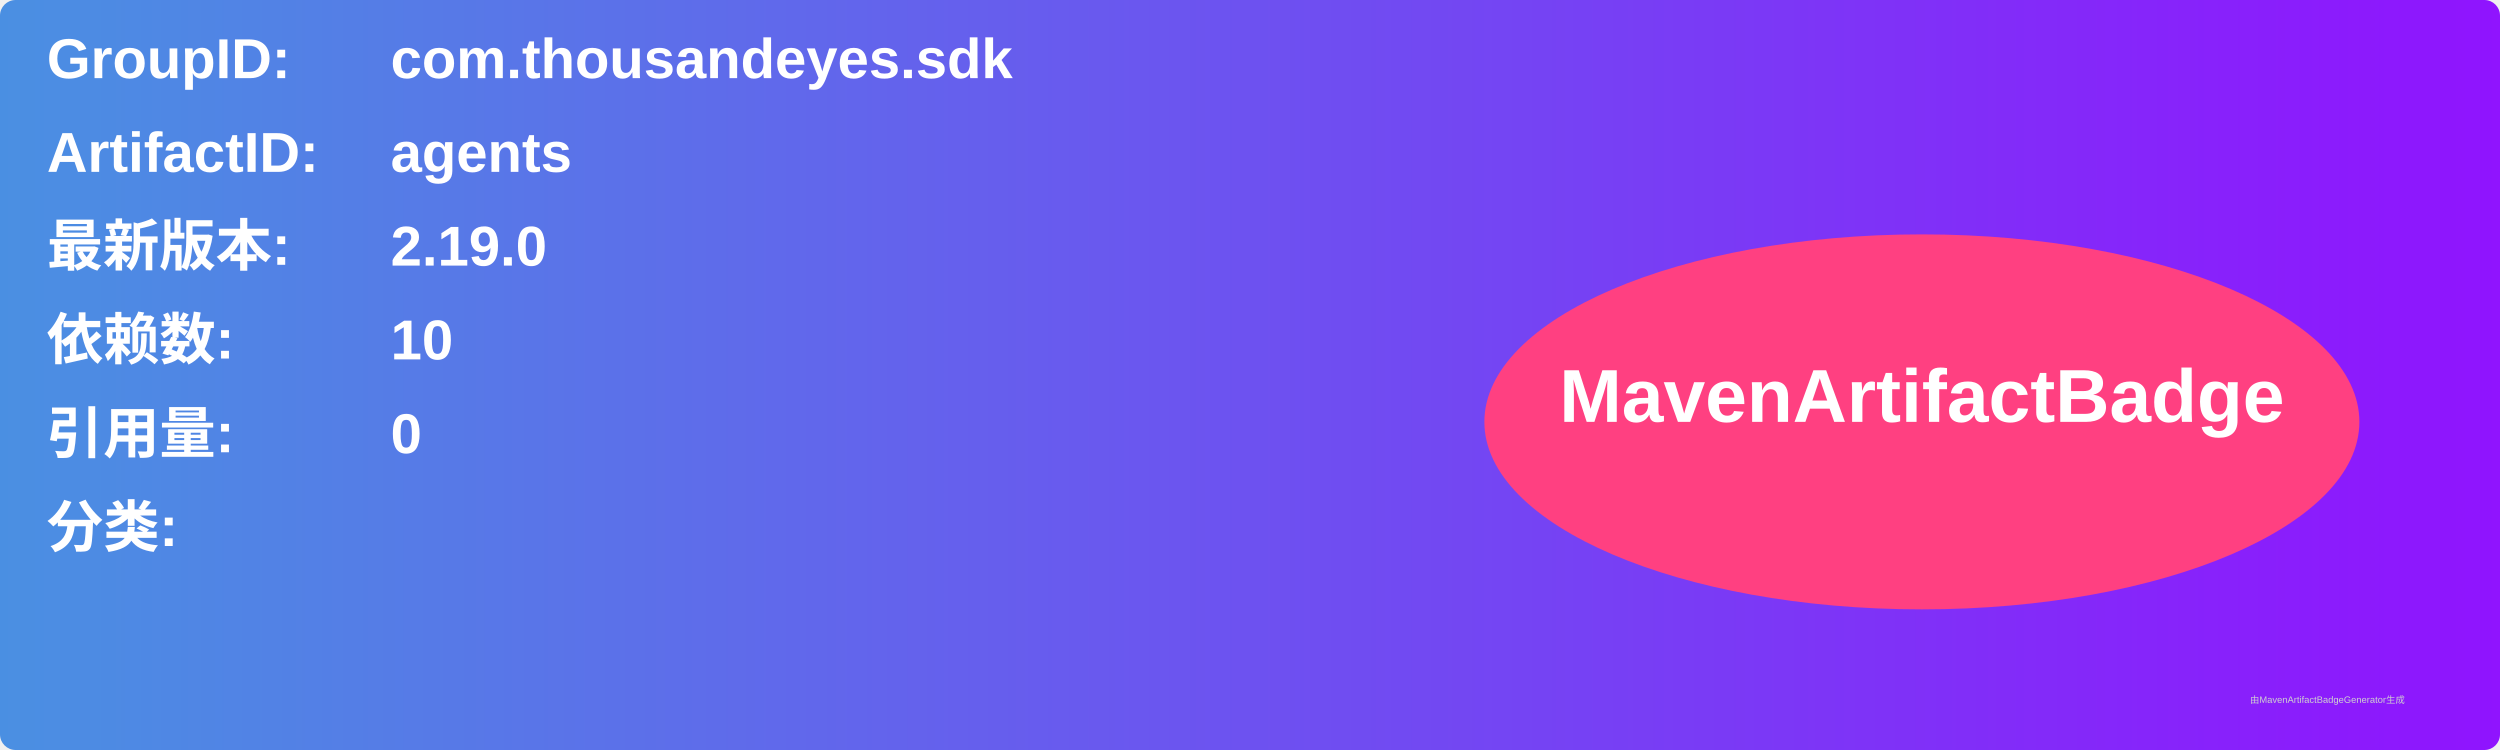
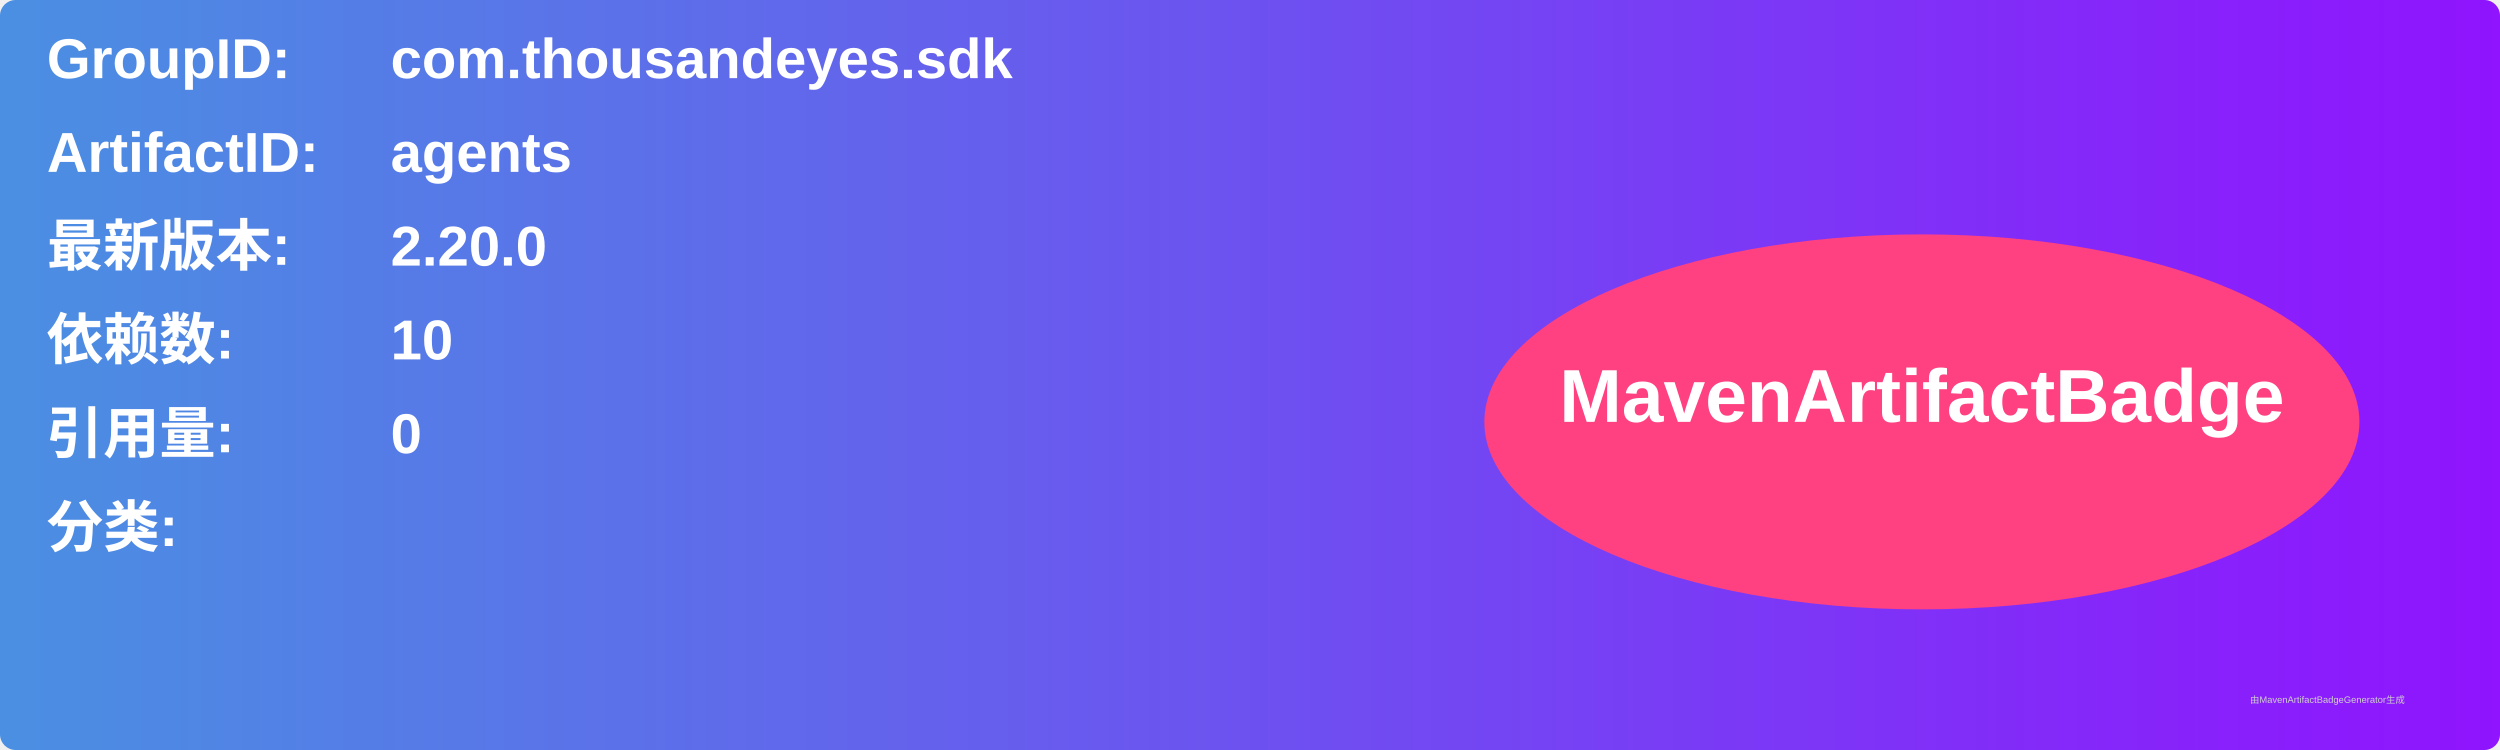
<svg xmlns="http://www.w3.org/2000/svg" width="800" height="240" viewBox="0 0 800 240">
  <linearGradient id="grad" x1="0%" y1="0%" x2="100%" y2="0%">
    <stop offset="0%" stop-color="#4a90e2" />
    <stop offset="100%" stop-color="#9013fe" />
  </linearGradient>
  <rect width="100%" height="100%" rx="5" ry="5" fill="url(#grad)" />
  <g transform="translate(15, 15)">
    <text x="0" y="10" font-family="Arial" font-size="18" fill="white" font-weight="bold" width="260">GroupID:</text>
    <text x="110" y="10" font-family="Arial" font-size="18" fill="white" font-weight="bold" width="460">com.thousandeyes.sdk</text>
    <text x="0" y="40" font-family="Arial" font-size="18" fill="white" font-weight="bold" width="260">ArtifactID:</text>
    <text x="110" y="40" font-family="Arial" font-size="18" fill="white" font-weight="bold" width="460">agents</text>
    <text x="0" y="70" font-family="Arial" font-size="18" fill="white" font-weight="bold">最新版本:</text>
    <text x="110" y="70" font-family="Arial" font-size="18" fill="white" font-weight="bold">
-       <tspan font-weight="bold">2.19.0</tspan>
+       <tspan font-weight="bold">2.20.0</tspan>
    </text>
    <text x="0" y="100" font-family="Arial" font-size="18" fill="white" font-weight="bold">依赖数: </text>
    <text x="110" y="100" font-family="Arial" font-size="18" fill="white">
      <tspan font-weight="bold">10</tspan>
    </text>
    <text x="0" y="130" font-family="Arial" font-size="18" fill="white" font-weight="bold">引用量: </text>
    <text x="110" y="130" font-family="Arial" font-size="18" fill="white">
      <tspan font-weight="bold">0</tspan>
    </text>
    <text x="0" y="160" font-family="Arial" font-size="18" fill="white" font-weight="bold">分类:</text>
    <text x="10" y="190" font-family="Arial" font-size="10" fill="white">
      <tspan font-weight="bold" />
    </text>
    <ellipse cx="600" cy="120" rx="140" ry="60" fill="#ff4081" />
    <text x="600" y="120" text-anchor="middle" font-family="Arial" font-size="24" fill="white" font-weight="bold">MavenArtifactBadge</text>
  </g>
  <text x="720" y="225" font-family="Arial" font-size="3" fill="#d0d0d0">由MavenArtifactBadgeGenerator生成</text>
</svg>
